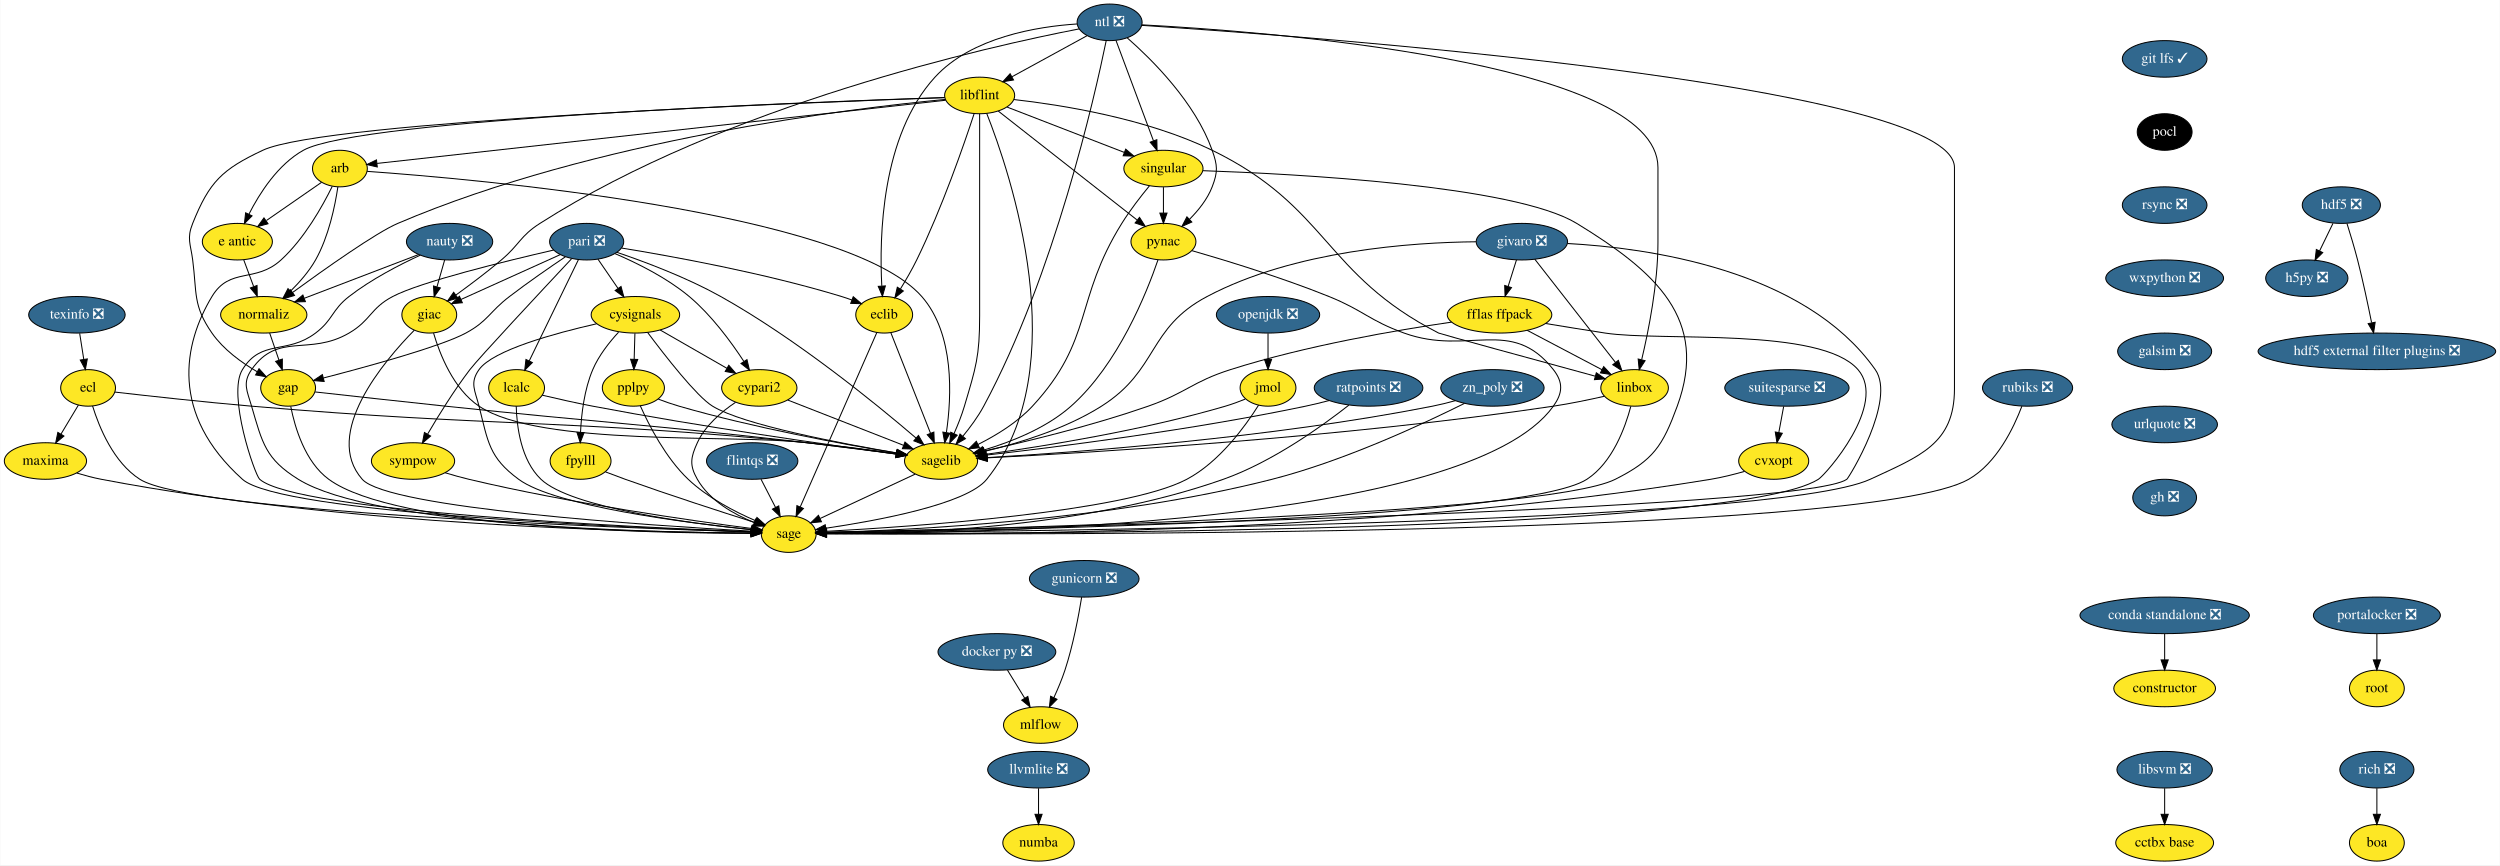
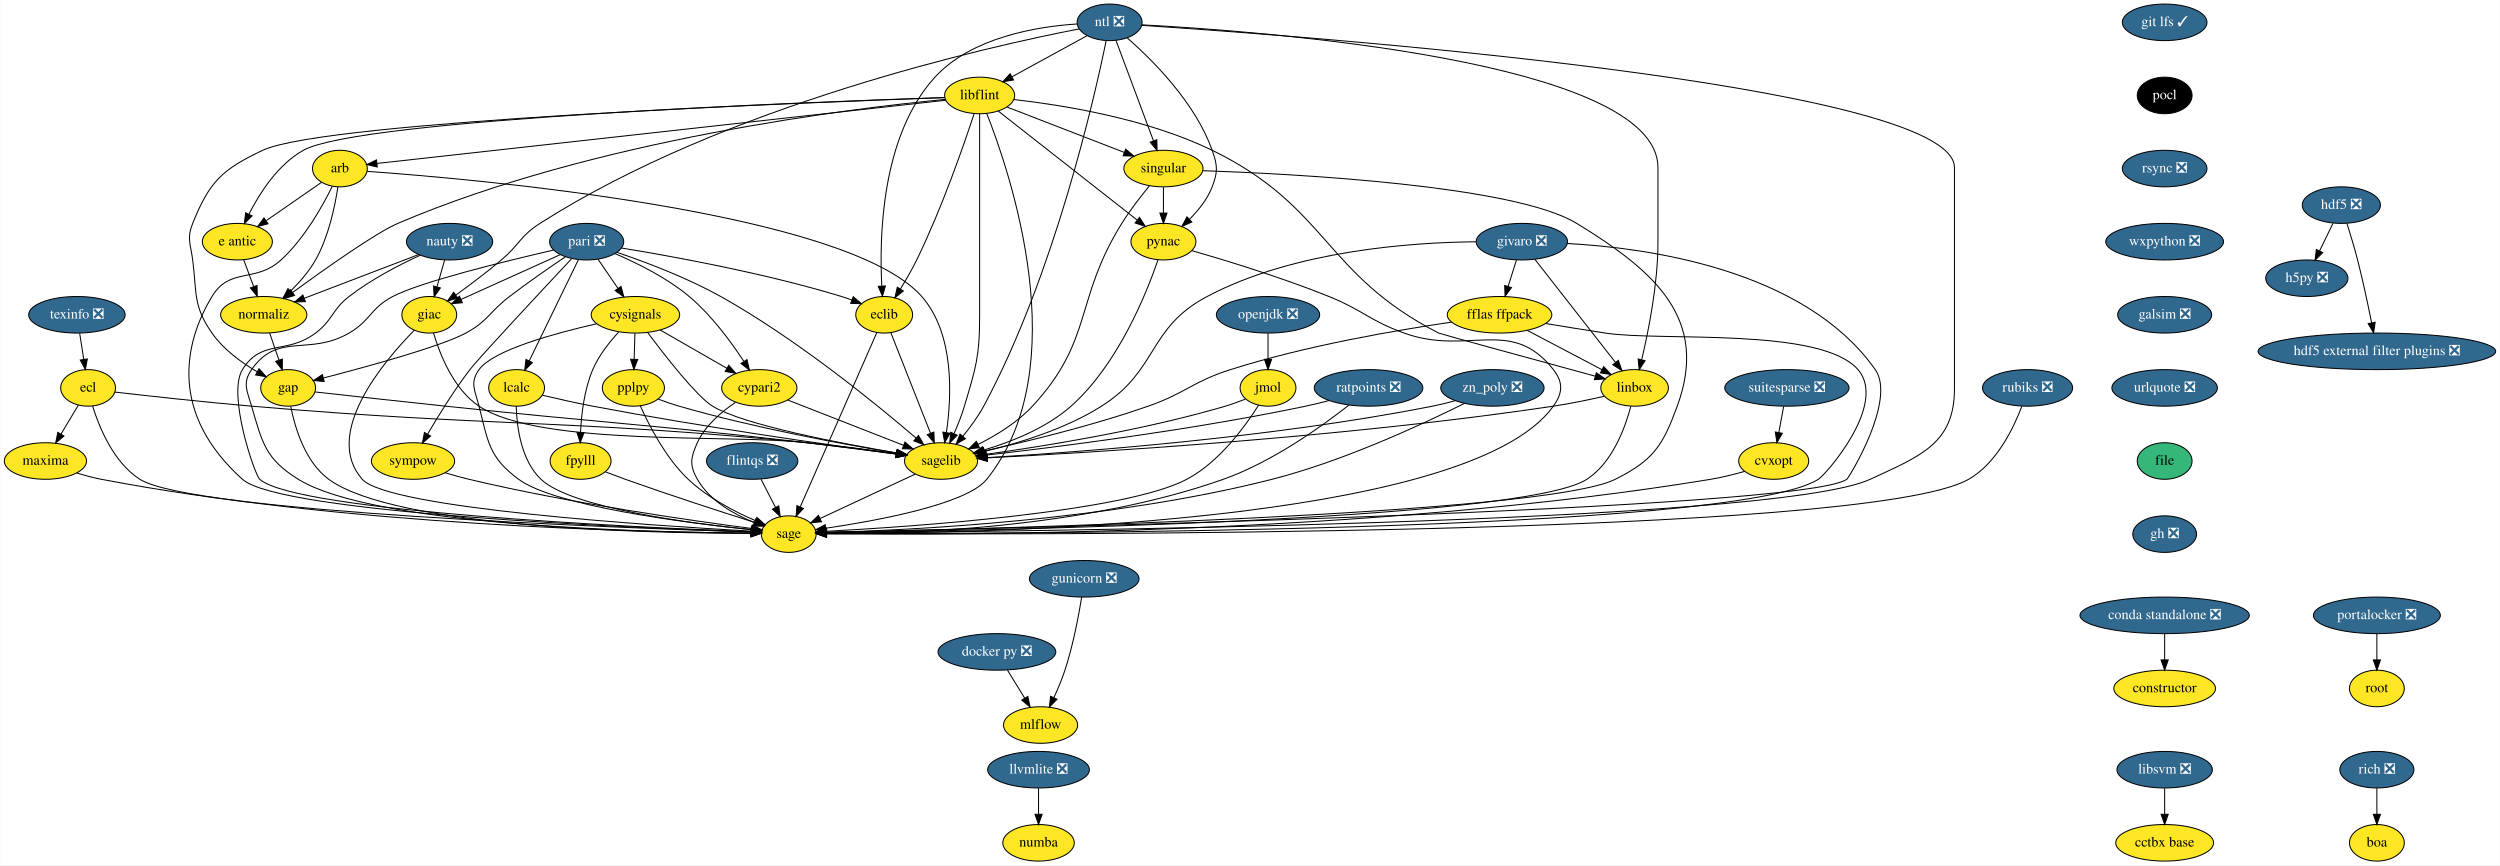
<svg xmlns="http://www.w3.org/2000/svg" xmlns:xlink="http://www.w3.org/1999/xlink" width="2462pt" height="852pt" viewBox="0.00 0.00 2461.50 852.00">
  <g id="graph0" class="graph" transform="scale(1 1) rotate(0) translate(4 848)">
    <polygon fill="white" stroke="transparent" points="-4,4 -4,-848 2457.5,-848 2457.5,4 -4,4" />
    <g id="node1" class="node">
      <g id="a_node1">
        <a xlink:href="https://github.com/conda-forge/arb-feedstock" xlink:title="arb">
          <ellipse fill="#fde725" stroke="black" cx="330.5" cy="-682" rx="27" ry="18" />
          <text text-anchor="middle" x="330.5" y="-678.3" font-family="Times,serif" font-size="14.00">arb</text>
        </a>
      </g>
    </g>
    <g id="node2" class="node">
      <g id="a_node2">
        <a xlink:href="https://github.com/conda-forge/sagelib-feedstock" xlink:title="sagelib">
          <ellipse fill="#fde725" stroke="black" cx="922.5" cy="-394" rx="36" ry="18" />
          <text text-anchor="middle" x="922.5" y="-390.3" font-family="Times,serif" font-size="14.00">sagelib</text>
        </a>
      </g>
    </g>
    <g id="edge1" class="edge">
      <path fill="none" stroke="black" d="M357.27,-679.25C460.39,-671.92 829.7,-640.08 903.5,-556 935.98,-519 932.94,-457.41 927.76,-422.09" />
      <polygon fill="black" stroke="black" points="931.19,-421.34 926.12,-412.04 924.28,-422.47 931.19,-421.34" />
    </g>
    <g id="node3" class="node">
      <g id="a_node3">
        <a xlink:href="https://github.com/conda-forge/sage-feedstock" xlink:title="sage">
          <ellipse fill="#fde725" stroke="black" cx="772.5" cy="-322" rx="27" ry="18" />
          <text text-anchor="middle" x="772.5" y="-318.3" font-family="Times,serif" font-size="14.00">sage</text>
        </a>
      </g>
    </g>
    <g id="edge2" class="edge">
      <path fill="none" stroke="black" d="M322.93,-664.43C313.42,-645.07 295.52,-613.02 272.5,-592 247.25,-568.94 222.14,-585.3 204.5,-556 176.34,-509.23 162.71,-440.48 234.5,-376 271.7,-342.59 619.75,-328.08 735.37,-324.15" />
      <polygon fill="black" stroke="black" points="735.62,-327.65 745.5,-323.81 735.39,-320.65 735.62,-327.65" />
    </g>
    <g id="node4" class="node">
      <g id="a_node4">
        <a xlink:href="https://github.com/conda-forge/e-antic-feedstock" xlink:title="e antic">
          <ellipse fill="#fde725" stroke="black" cx="229.5" cy="-610" rx="34.5" ry="18" />
          <text text-anchor="middle" x="229.5" y="-606.3" font-family="Times,serif" font-size="14.00">e antic</text>
        </a>
      </g>
    </g>
    <g id="edge3" class="edge">
      <path fill="none" stroke="black" d="M312.44,-668.49C297.37,-658.04 275.6,-642.95 258.15,-630.86" />
      <polygon fill="black" stroke="black" points="259.69,-627.67 249.48,-624.85 255.7,-633.42 259.69,-627.67" />
    </g>
    <g id="node5" class="node">
      <g id="a_node5">
        <a xlink:href="https://github.com/conda-forge/normaliz-feedstock" xlink:title="normaliz">
          <ellipse fill="#fde725" stroke="black" cx="255.5" cy="-538" rx="42.49" ry="18" />
          <text text-anchor="middle" x="255.5" y="-534.3" font-family="Times,serif" font-size="14.00">normaliz</text>
        </a>
      </g>
    </g>
    <g id="edge4" class="edge">
      <path fill="none" stroke="black" d="M328.49,-663.97C325.71,-645.31 319.5,-614.98 306.5,-592 300.11,-580.71 290.77,-570.04 281.82,-561.27" />
      <polygon fill="black" stroke="black" points="284.15,-558.66 274.46,-554.38 279.37,-563.77 284.15,-558.66" />
    </g>
    <g id="edge5" class="edge">
      <path fill="none" stroke="black" d="M897.05,-381.13C871.18,-369.05 831.08,-350.34 803.4,-337.42" />
      <polygon fill="black" stroke="black" points="804.71,-334.17 794.17,-333.11 801.75,-340.51 804.71,-334.17" />
    </g>
    <g id="edge6" class="edge">
      <path fill="none" stroke="black" d="M235.79,-592.05C238.72,-584.18 242.27,-574.62 245.55,-565.79" />
      <polygon fill="black" stroke="black" points="248.88,-566.87 249.08,-556.28 242.32,-564.43 248.88,-566.87" />
    </g>
    <g id="node6" class="node">
      <g id="a_node6">
        <a xlink:href="https://github.com/conda-forge/gap-feedstock" xlink:title="gap">
          <ellipse fill="#fde725" stroke="black" cx="279.5" cy="-466" rx="27" ry="18" />
          <text text-anchor="middle" x="279.5" y="-462.3" font-family="Times,serif" font-size="14.00">gap</text>
        </a>
      </g>
    </g>
    <g id="edge7" class="edge">
      <path fill="none" stroke="black" d="M261.31,-520.05C264.05,-512.06 267.39,-502.33 270.45,-493.4" />
      <polygon fill="black" stroke="black" points="273.81,-494.38 273.74,-483.79 267.19,-492.11 273.81,-494.38" />
    </g>
    <g id="edge32" class="edge">
      <path fill="none" stroke="black" d="M306.1,-462.01C336.97,-458.56 389.41,-452.75 434.5,-448 592.65,-431.33 632.51,-430.16 790.5,-412 819.75,-408.64 852.59,-404.41 878.2,-401.01" />
      <polygon fill="black" stroke="black" points="878.89,-404.45 888.34,-399.66 877.97,-397.51 878.89,-404.45" />
    </g>
    <g id="edge33" class="edge">
      <path fill="none" stroke="black" d="M282.07,-447.74C286.14,-427.08 296.13,-393.12 319.5,-376 385.37,-327.73 639.18,-322.84 735.31,-322.76" />
      <polygon fill="black" stroke="black" points="735.44,-326.26 745.44,-322.77 735.44,-319.26 735.44,-326.26" />
    </g>
    <g id="node7" class="node">
      <g id="a_node7">
        <a xlink:href="https://github.com/conda-forge/constructor-feedstock" xlink:title="constructor">
          <ellipse fill="#fde725" stroke="black" cx="2127.5" cy="-170" rx="50.09" ry="18" />
          <text text-anchor="middle" x="2127.5" y="-166.3" font-family="Times,serif" font-size="14.00">constructor</text>
        </a>
      </g>
    </g>
    <g id="node8" class="node">
      <g id="a_node8">
        <a xlink:href="https://github.com/conda-forge/cvxopt-feedstock" xlink:title="cvxopt">
          <ellipse fill="#fde725" stroke="black" cx="1742.5" cy="-394" rx="34.5" ry="18" />
          <text text-anchor="middle" x="1742.5" y="-390.3" font-family="Times,serif" font-size="14.00">cvxopt</text>
        </a>
      </g>
    </g>
    <g id="edge8" class="edge">
      <path fill="none" stroke="black" d="M1713.76,-383.77C1703.38,-380.8 1691.51,-377.81 1680.5,-376 1346.28,-321.05 934.67,-320.97 810,-322.39" />
      <polygon fill="black" stroke="black" points="809.8,-318.9 799.84,-322.52 809.88,-325.9 809.8,-318.9" />
    </g>
    <g id="node9" class="node">
      <g id="a_node9">
        <a xlink:href="https://github.com/conda-forge/cypari2-feedstock" xlink:title="cypari2">
          <ellipse fill="#fde725" stroke="black" cx="743.5" cy="-466" rx="37.09" ry="18" />
          <text text-anchor="middle" x="743.5" y="-462.3" font-family="Times,serif" font-size="14.00">cypari2</text>
        </a>
      </g>
    </g>
    <g id="edge9" class="edge">
      <path fill="none" stroke="black" d="M771.47,-454.06C802.17,-442.06 851.58,-422.73 885.47,-409.48" />
      <polygon fill="black" stroke="black" points="886.98,-412.65 895.02,-405.75 884.43,-406.13 886.98,-412.65" />
    </g>
    <g id="edge10" class="edge">
      <path fill="none" stroke="black" d="M720.15,-451.81C706.4,-442.62 690.24,-428.98 682.5,-412 675.86,-397.44 674.56,-389.89 682.5,-376 694.49,-355.03 718.37,-341.53 738.52,-333.41" />
      <polygon fill="black" stroke="black" points="739.9,-336.63 748.04,-329.85 737.45,-330.07 739.9,-336.63" />
    </g>
    <g id="node10" class="node">
      <g id="a_node10">
        <a xlink:href="https://github.com/conda-forge/cysignals-feedstock" xlink:title="cysignals">
          <ellipse fill="#fde725" stroke="black" cx="621.5" cy="-538" rx="43.59" ry="18" />
          <text text-anchor="middle" x="621.5" y="-534.3" font-family="Times,serif" font-size="14.00">cysignals</text>
        </a>
      </g>
    </g>
    <g id="edge11" class="edge">
      <path fill="none" stroke="black" d="M633.49,-520.64C650.66,-497.65 681.89,-457.52 697.5,-448 727.58,-429.66 822.23,-411.54 878.74,-401.97" />
      <polygon fill="black" stroke="black" points="879.53,-405.39 888.82,-400.29 878.38,-398.49 879.53,-405.39" />
    </g>
    <g id="edge12" class="edge">
      <path fill="none" stroke="black" d="M583.21,-529.12C542.2,-519.82 481.17,-503.16 467.5,-484 458.21,-470.97 463.57,-463.51 467.5,-448 476.44,-412.72 477.21,-397.6 506.5,-376 542.49,-349.46 671.49,-333.13 735.68,-326.46" />
      <polygon fill="black" stroke="black" points="736.17,-329.93 745.77,-325.44 735.47,-322.97 736.17,-329.93" />
    </g>
    <g id="edge13" class="edge">
      <path fill="none" stroke="black" d="M645.9,-523C664.79,-512.16 691.13,-497.05 711.68,-485.25" />
      <polygon fill="black" stroke="black" points="713.46,-488.27 720.39,-480.26 709.97,-482.2 713.46,-488.27" />
    </g>
    <g id="node11" class="node">
      <g id="a_node11">
        <a xlink:href="https://github.com/conda-forge/fpylll-feedstock" xlink:title="fpylll">
          <ellipse fill="#fde725" stroke="black" cx="567.5" cy="-394" rx="30" ry="18" />
          <text text-anchor="middle" x="567.5" y="-390.3" font-family="Times,serif" font-size="14.00">fpylll</text>
        </a>
      </g>
    </g>
    <g id="edge14" class="edge">
      <path fill="none" stroke="black" d="M604.91,-520.87C595.88,-511.08 585.38,-497.83 579.5,-484 571.17,-464.42 568.32,-440.43 567.46,-422.29" />
      <polygon fill="black" stroke="black" points="570.95,-422 567.16,-412.1 563.96,-422.2 570.95,-422" />
    </g>
    <g id="node12" class="node">
      <g id="a_node12">
        <a xlink:href="https://github.com/conda-forge/pplpy-feedstock" xlink:title="pplpy">
          <ellipse fill="#fde725" stroke="black" cx="619.5" cy="-466" rx="30.59" ry="18" />
          <text text-anchor="middle" x="619.5" y="-462.3" font-family="Times,serif" font-size="14.00">pplpy</text>
        </a>
      </g>
    </g>
    <g id="edge15" class="edge">
      <path fill="none" stroke="black" d="M621.01,-519.7C620.79,-511.98 620.52,-502.71 620.27,-494.11" />
      <polygon fill="black" stroke="black" points="623.77,-494 619.99,-484.1 616.78,-494.2 623.77,-494" />
    </g>
    <g id="edge16" class="edge">
      <path fill="none" stroke="black" d="M592.09,-383.25C598.39,-380.82 605.18,-378.26 611.5,-376 655.13,-360.4 706,-343.94 738.69,-333.58" />
      <polygon fill="black" stroke="black" points="740.16,-336.79 748.64,-330.44 738.05,-330.11 740.16,-336.79" />
    </g>
    <g id="edge17" class="edge">
      <path fill="none" stroke="black" d="M644.02,-454.93C650.6,-452.45 657.76,-449.95 664.5,-448 738.46,-426.58 826.76,-410.41 878.53,-401.85" />
      <polygon fill="black" stroke="black" points="879.38,-405.25 888.69,-400.19 878.26,-398.34 879.38,-405.25" />
    </g>
    <g id="edge18" class="edge">
      <path fill="none" stroke="black" d="M626.29,-448.43C634.9,-429.07 651.33,-397.01 673.5,-376 692.56,-357.94 718.96,-344.22 739.71,-335.26" />
      <polygon fill="black" stroke="black" points="741.19,-338.43 749.09,-331.37 738.51,-331.97 741.19,-338.43" />
    </g>
    <g id="node13" class="node">
      <g id="a_node13">
        <a xlink:href="https://github.com/conda-forge/docker-py-feedstock/pull/46" xlink:title="docker py ❎">
          <ellipse fill="#31688e" stroke="black" cx="977.5" cy="-206" rx="58" ry="18" />
          <text text-anchor="middle" x="977.5" y="-202.3" font-family="Times,serif" font-size="14.00" fill="white">docker py ❎</text>
        </a>
      </g>
    </g>
    <g id="node14" class="node">
      <g id="a_node14">
        <a xlink:href="https://github.com/conda-forge/mlflow-feedstock" xlink:title="mlflow">
          <ellipse fill="#fde725" stroke="black" cx="1020.5" cy="-134" rx="36.5" ry="18" />
          <text text-anchor="middle" x="1020.5" y="-130.3" font-family="Times,serif" font-size="14.00">mlflow</text>
        </a>
      </g>
    </g>
    <g id="edge19" class="edge">
      <path fill="none" stroke="black" d="M987.91,-188.05C992.98,-179.8 999.18,-169.7 1004.81,-160.54" />
      <polygon fill="black" stroke="black" points="1007.93,-162.14 1010.19,-151.79 1001.97,-158.48 1007.93,-162.14" />
    </g>
    <g id="node15" class="node">
      <g id="a_node15">
        <a xlink:href="https://github.com/conda-forge/ecl-feedstock" xlink:title="ecl">
          <ellipse fill="#fde725" stroke="black" cx="82.5" cy="-466" rx="27" ry="18" />
          <text text-anchor="middle" x="82.5" y="-462.3" font-family="Times,serif" font-size="14.00">ecl</text>
        </a>
      </g>
    </g>
    <g id="edge20" class="edge">
      <path fill="none" stroke="black" d="M108.96,-461.88C140.84,-458.2 196.03,-452.07 243.5,-448 486.25,-427.2 548.01,-435.57 790.5,-412 819.91,-409.14 852.88,-404.9 878.51,-401.36" />
      <polygon fill="black" stroke="black" points="879.23,-404.8 888.65,-399.95 878.27,-397.86 879.23,-404.8" />
    </g>
    <g id="edge21" class="edge">
      <path fill="none" stroke="black" d="M86.91,-448.21C93.35,-427.37 107.51,-392.54 133.5,-376 184.37,-343.64 606.83,-328.09 735.47,-324.08" />
      <polygon fill="black" stroke="black" points="735.72,-327.57 745.61,-323.77 735.51,-320.57 735.72,-327.57" />
    </g>
    <g id="node16" class="node">
      <g id="a_node16">
        <a xlink:href="https://github.com/conda-forge/maxima-feedstock" xlink:title="maxima">
          <ellipse fill="#fde725" stroke="black" cx="40.5" cy="-394" rx="40.5" ry="18" />
          <text text-anchor="middle" x="40.5" y="-390.3" font-family="Times,serif" font-size="14.00">maxima</text>
        </a>
      </g>
    </g>
    <g id="edge22" class="edge">
      <path fill="none" stroke="black" d="M72.97,-449.12C67.91,-440.68 61.56,-430.1 55.83,-420.55" />
      <polygon fill="black" stroke="black" points="58.72,-418.57 50.58,-411.8 52.72,-422.17 58.72,-418.57" />
    </g>
    <g id="edge23" class="edge">
      <path fill="none" stroke="black" d="M71.32,-382.16C79.12,-379.78 87.55,-377.52 95.5,-376 336.23,-329.96 632.44,-323.75 735.27,-323.03" />
      <polygon fill="black" stroke="black" points="735.47,-326.53 745.45,-322.98 735.43,-319.53 735.47,-326.53" />
    </g>
    <g id="node17" class="node">
      <g id="a_node17">
        <a xlink:href="https://github.com/conda-forge/eclib-feedstock" xlink:title="eclib">
          <ellipse fill="#fde725" stroke="black" cx="866.5" cy="-538" rx="28" ry="18" />
          <text text-anchor="middle" x="866.5" y="-534.3" font-family="Times,serif" font-size="14.00">eclib</text>
        </a>
      </g>
    </g>
    <g id="edge24" class="edge">
      <path fill="none" stroke="black" d="M873.03,-520.43C882.63,-496.09 900.65,-450.4 912.09,-421.4" />
      <polygon fill="black" stroke="black" points="915.42,-422.49 915.83,-411.9 908.91,-419.92 915.42,-422.49" />
    </g>
    <g id="edge25" class="edge">
      <path fill="none" stroke="black" d="M859.28,-520.56C843.01,-483.53 803.39,-393.33 783.82,-348.78" />
      <polygon fill="black" stroke="black" points="786.97,-347.24 779.74,-339.49 780.56,-350.06 786.97,-347.24" />
    </g>
    <g id="node18" class="node">
      <g id="a_node18">
        <a xlink:href="https://github.com/conda-forge/fflas-ffpack-feedstock" xlink:title="fflas ffpack">
          <ellipse fill="#fde725" stroke="black" cx="1472.5" cy="-538" rx="51.5" ry="18" />
          <text text-anchor="middle" x="1472.5" y="-534.3" font-family="Times,serif" font-size="14.00">fflas ffpack</text>
        </a>
      </g>
    </g>
    <g id="edge26" class="edge">
      <path fill="none" stroke="black" d="M1425.28,-530.77C1371.65,-522.97 1281.95,-507.67 1207.5,-484 1169.96,-472.06 1163.69,-461 1126.5,-448 1071.77,-428.87 1006.65,-413.12 964.96,-403.89" />
      <polygon fill="black" stroke="black" points="965.66,-400.46 955.14,-401.74 964.16,-407.3 965.66,-400.46" />
    </g>
    <g id="edge27" class="edge">
      <path fill="none" stroke="black" d="M1517.78,-529.41C1536.01,-526.41 1557.24,-522.97 1576.5,-520 1631.76,-511.49 1788.9,-526.27 1825.5,-484 1854.92,-450.02 1793.79,-380.61 1786.5,-376 1702.65,-323.04 982.66,-322.24 809.73,-322.81" />
      <polygon fill="black" stroke="black" points="809.58,-319.31 799.6,-322.85 809.61,-326.31 809.58,-319.31" />
    </g>
    <g id="node19" class="node">
      <g id="a_node19">
        <a xlink:href="https://github.com/conda-forge/linbox-feedstock" xlink:title="linbox">
          <ellipse fill="#fde725" stroke="black" cx="1605.5" cy="-466" rx="33.29" ry="18" />
          <text text-anchor="middle" x="1605.5" y="-462.3" font-family="Times,serif" font-size="14.00">linbox</text>
        </a>
      </g>
    </g>
    <g id="edge28" class="edge">
      <path fill="none" stroke="black" d="M1499.74,-522.67C1521.11,-511.42 1550.92,-495.73 1573.44,-483.87" />
      <polygon fill="black" stroke="black" points="1575.08,-486.97 1582.3,-479.21 1571.82,-480.77 1575.08,-486.97" />
    </g>
    <g id="edge29" class="edge">
      <path fill="none" stroke="black" d="M1575.65,-457.75C1560.67,-454.35 1542.21,-450.5 1525.5,-448 1318.71,-417.06 1069.13,-402.2 968.17,-397.11" />
      <polygon fill="black" stroke="black" points="968.18,-393.61 958.02,-396.61 967.83,-400.6 968.18,-393.61" />
    </g>
    <g id="edge30" class="edge">
      <path fill="none" stroke="black" d="M1601.78,-447.83C1596.26,-426.92 1583.7,-392.37 1558.5,-376 1495.28,-334.93 957.93,-325.29 810.04,-323.41" />
      <polygon fill="black" stroke="black" points="809.72,-319.9 799.68,-323.28 809.64,-326.9 809.72,-319.9" />
    </g>
    <g id="node20" class="node">
      <g id="a_node20">
        <a xlink:href="https://github.com/conda-forge/flintqs-feedstock/pull/5" xlink:title="flintqs ❎">
          <ellipse fill="#31688e" stroke="black" cx="736.5" cy="-394" rx="45" ry="18" />
          <text text-anchor="middle" x="736.5" y="-390.3" font-family="Times,serif" font-size="14.00" fill="white">flintqs ❎</text>
        </a>
      </g>
    </g>
    <g id="edge31" class="edge">
      <path fill="none" stroke="black" d="M745.21,-376.05C749.48,-367.77 754.7,-357.62 759.42,-348.42" />
      <polygon fill="black" stroke="black" points="762.65,-349.8 764.11,-339.31 756.43,-346.6 762.65,-349.8" />
    </g>
    <g id="node21" class="node">
      <g id="a_node21">
        <a xlink:href="https://github.com/conda-forge/giac-feedstock" xlink:title="giac">
          <ellipse fill="#fde725" stroke="black" cx="418.5" cy="-538" rx="27" ry="18" />
          <text text-anchor="middle" x="418.5" y="-534.3" font-family="Times,serif" font-size="14.00">giac</text>
        </a>
      </g>
    </g>
    <g id="edge34" class="edge">
      <path fill="none" stroke="black" d="M422.72,-519.99C428.83,-499.24 442.28,-464.86 467.5,-448 527.54,-407.86 718.79,-420.61 790.5,-412 819.74,-408.49 852.58,-404.26 878.19,-400.9" />
      <polygon fill="black" stroke="black" points="878.88,-404.34 888.33,-399.56 877.96,-397.4 878.88,-404.34" />
    </g>
    <g id="edge35" class="edge">
      <path fill="none" stroke="black" d="M403.78,-522.86C374.06,-492.64 312.94,-420.86 352.5,-376 377.71,-347.41 637.84,-330.35 735.62,-324.91" />
      <polygon fill="black" stroke="black" points="735.85,-328.4 745.64,-324.36 735.47,-321.41 735.85,-328.4" />
    </g>
    <g id="node22" class="node">
      <g id="a_node22">
        <a xlink:href="https://github.com/conda-forge/git-lfs-feedstock/pull/33" xlink:title="git lfs ✓">
-           <ellipse fill="#31688e" stroke="black" cx="2127.5" cy="-790" rx="41.69" ry="18" />
-           <text text-anchor="middle" x="2127.5" y="-786.3" font-family="Times,serif" font-size="14.00" fill="white">git lfs ✓</text>
+           <ellipse fill="#31688e" stroke="black" cx="2127.5" cy="-826" rx="41.69" ry="18" />
+           <text text-anchor="middle" x="2127.5" y="-822.3" font-family="Times,serif" font-size="14.00" fill="white">git lfs ✓</text>
        </a>
      </g>
    </g>
    <g id="node23" class="node">
      <g id="a_node23">
        <a xlink:href="https://github.com/conda-forge/pocl-feedstock" xlink:title="pocl">
-           <ellipse fill="#000000" stroke="black" cx="2127.5" cy="-718" rx="27" ry="18" />
-           <text text-anchor="middle" x="2127.5" y="-714.3" font-family="Times,serif" font-size="14.00" fill="white">pocl</text>
+           <ellipse fill="#000000" stroke="black" cx="2127.5" cy="-754" rx="27" ry="18" />
+           <text text-anchor="middle" x="2127.5" y="-750.3" font-family="Times,serif" font-size="14.00" fill="white">pocl</text>
        </a>
      </g>
    </g>
    <g id="node41" class="node">
      <g id="a_node41">
        <a xlink:href="https://github.com/conda-forge/rsync-feedstock/pull/19" xlink:title="rsync ❎">
-           <ellipse fill="#31688e" stroke="black" cx="2127.5" cy="-646" rx="41.69" ry="18" />
-           <text text-anchor="middle" x="2127.5" y="-642.3" font-family="Times,serif" font-size="14.00" fill="white">rsync ❎</text>
+           <ellipse fill="#31688e" stroke="black" cx="2127.5" cy="-682" rx="41.69" ry="18" />
+           <text text-anchor="middle" x="2127.5" y="-678.3" font-family="Times,serif" font-size="14.00" fill="white">rsync ❎</text>
        </a>
      </g>
    </g>
    <g id="node24" class="node">
      <g id="a_node24">
        <a xlink:href="https://github.com/conda-forge/givaro-feedstock/pull/12" xlink:title="givaro ❎">
          <ellipse fill="#31688e" stroke="black" cx="1494.5" cy="-610" rx="45" ry="18" />
          <text text-anchor="middle" x="1494.5" y="-606.3" font-family="Times,serif" font-size="14.00" fill="white">givaro ❎</text>
        </a>
      </g>
    </g>
    <g id="edge37" class="edge">
      <path fill="none" stroke="black" d="M1449.36,-609.9C1386.39,-609.31 1270.28,-601.4 1184.5,-556 1125.6,-524.83 1136.82,-483.62 1080.5,-448 1044.82,-425.43 998.49,-411.38 965.24,-403.46" />
      <polygon fill="black" stroke="black" points="965.89,-400.02 955.36,-401.19 964.33,-406.84 965.89,-400.02" />
    </g>
    <g id="edge38" class="edge">
      <path fill="none" stroke="black" d="M1539.5,-608.17C1616.7,-604.02 1772.79,-583.11 1842.5,-484 1863.57,-454.05 1816.57,-377.5 1814.5,-376 1772.95,-346 990.16,-327.61 809.49,-323.76" />
      <polygon fill="black" stroke="black" points="809.49,-320.26 799.42,-323.55 809.34,-327.26 809.49,-320.26" />
    </g>
    <g id="edge39" class="edge">
      <path fill="none" stroke="black" d="M1489.17,-592.05C1486.72,-584.26 1483.76,-574.82 1481.01,-566.08" />
      <polygon fill="black" stroke="black" points="1484.27,-564.77 1477.93,-556.28 1477.59,-566.86 1484.27,-564.77" />
    </g>
    <g id="edge40" class="edge">
      <path fill="none" stroke="black" d="M1507.23,-592.71C1526.72,-567.78 1564.06,-520.02 1586.68,-491.08" />
      <polygon fill="black" stroke="black" points="1589.51,-493.13 1592.92,-483.1 1584,-488.82 1589.51,-493.13" />
    </g>
    <g id="node25" class="node">
      <g id="a_node25">
        <a xlink:href="https://github.com/conda-forge/gunicorn-feedstock/pull/24" xlink:title="gunicorn ❎">
          <ellipse fill="#31688e" stroke="black" cx="1063.5" cy="-278" rx="54" ry="18" />
          <text text-anchor="middle" x="1063.5" y="-274.3" font-family="Times,serif" font-size="14.00" fill="white">gunicorn ❎</text>
        </a>
      </g>
    </g>
    <g id="edge41" class="edge">
      <path fill="none" stroke="black" d="M1060.99,-259.98C1058.05,-241.86 1052.55,-212.46 1044.5,-188 1041.52,-178.94 1037.47,-169.35 1033.55,-160.85" />
      <polygon fill="black" stroke="black" points="1036.7,-159.33 1029.24,-151.81 1030.38,-162.35 1036.7,-159.33" />
    </g>
    <g id="node26" class="node">
      <g id="a_node26">
        <a xlink:href="https://github.com/conda-forge/h5py-feedstock/pull/84" xlink:title="h5py ❎">
          <ellipse fill="#31688e" stroke="black" cx="2267.5" cy="-574" rx="40.5" ry="18" />
          <text text-anchor="middle" x="2267.5" y="-570.3" font-family="Times,serif" font-size="14.00" fill="white">h5py ❎</text>
        </a>
      </g>
    </g>
    <g id="node27" class="node">
      <g id="a_node27">
        <a xlink:href="https://github.com/conda-forge/hdf5-feedstock/pull/142" xlink:title="hdf5 ❎">
          <ellipse fill="#31688e" stroke="black" cx="2301.5" cy="-646" rx="38.5" ry="18" />
          <text text-anchor="middle" x="2301.5" y="-642.3" font-family="Times,serif" font-size="14.00" fill="white">hdf5 ❎</text>
        </a>
      </g>
    </g>
    <g id="edge42" class="edge">
      <path fill="none" stroke="black" d="M2293.27,-628.05C2289.3,-619.89 2284.46,-609.91 2280.04,-600.82" />
      <polygon fill="black" stroke="black" points="2283.17,-599.25 2275.65,-591.79 2276.88,-602.31 2283.17,-599.25" />
    </g>
    <g id="node28" class="node">
      <g id="a_node28">
        <a xlink:href="https://github.com/conda-forge/hdf5-external-filter-plugins-feedstock/pull/9" xlink:title="hdf5 external filter plugins ❎">
          <ellipse fill="#31688e" stroke="black" cx="2336.5" cy="-502" rx="117" ry="18" />
          <text text-anchor="middle" x="2336.5" y="-498.3" font-family="Times,serif" font-size="14.00" fill="white">hdf5 external filter plugins ❎</text>
        </a>
      </g>
    </g>
    <g id="edge43" class="edge">
      <path fill="none" stroke="black" d="M2307.05,-627.92C2310.31,-617.58 2314.39,-604.1 2317.5,-592 2322.78,-571.47 2327.74,-548.02 2331.27,-530.34" />
      <polygon fill="black" stroke="black" points="2334.78,-530.65 2333.28,-520.16 2327.91,-529.3 2334.78,-530.65" />
    </g>
    <g id="node29" class="node">
      <g id="a_node29">
        <a xlink:href="https://github.com/conda-forge/lcalc-feedstock" xlink:title="lcalc">
          <ellipse fill="#fde725" stroke="black" cx="504.5" cy="-466" rx="27.5" ry="18" />
          <text text-anchor="middle" x="504.5" y="-462.3" font-family="Times,serif" font-size="14.00">lcalc</text>
        </a>
      </g>
    </g>
    <g id="edge44" class="edge">
      <path fill="none" stroke="black" d="M529.75,-458.82C544.25,-455.38 562.84,-451.17 579.5,-448 686.25,-427.68 812.83,-409.69 878.31,-400.83" />
      <polygon fill="black" stroke="black" points="878.84,-404.29 888.29,-399.48 877.91,-397.35 878.84,-404.29" />
    </g>
    <g id="edge45" class="edge">
      <path fill="none" stroke="black" d="M504.13,-447.97C504.68,-427.85 508.79,-394.76 528.5,-376 557.9,-348.02 674.84,-332.62 735.53,-326.36" />
      <polygon fill="black" stroke="black" points="736.22,-329.81 745.82,-325.33 735.52,-322.84 736.22,-329.81" />
    </g>
    <g id="node30" class="node">
      <g id="a_node30">
        <a xlink:href="https://github.com/conda-forge/libflint-feedstock" xlink:title="libflint">
          <ellipse fill="#fde725" stroke="black" cx="960.5" cy="-754" rx="34.5" ry="18" />
          <text text-anchor="middle" x="960.5" y="-750.3" font-family="Times,serif" font-size="14.00">libflint</text>
        </a>
      </g>
    </g>
    <g id="edge46" class="edge">
      <path fill="none" stroke="black" d="M927.07,-749.29C819.01,-737.28 479.6,-699.57 367.12,-687.07" />
      <polygon fill="black" stroke="black" points="367.28,-683.57 356.96,-685.94 366.51,-690.52 367.28,-683.57" />
    </g>
    <g id="edge47" class="edge">
      <path fill="none" stroke="black" d="M960.5,-735.95C960.5,-709.29 960.5,-656.11 960.5,-611 960.5,-611 960.5,-611 960.5,-537 960.5,-496.89 956.9,-486.46 945.5,-448 942.84,-439.01 939.05,-429.53 935.32,-421.1" />
      <polygon fill="black" stroke="black" points="938.4,-419.41 931.04,-411.79 932.04,-422.34 938.4,-419.41" />
    </g>
    <g id="edge48" class="edge">
      <path fill="none" stroke="black" d="M967.45,-736.34C990.2,-678.83 1056.08,-486.22 967.5,-376 947.76,-351.44 859.72,-335.25 808.94,-327.78" />
      <polygon fill="black" stroke="black" points="809.41,-324.31 799.01,-326.36 808.42,-331.24 809.41,-324.31" />
    </g>
    <g id="edge49" class="edge">
      <path fill="none" stroke="black" d="M925.82,-751.93C796.9,-747.71 349.87,-730.95 294.5,-700 269.44,-685.99 251.43,-657.84 240.81,-636.93" />
      <polygon fill="black" stroke="black" points="243.96,-635.39 236.46,-627.91 237.65,-638.43 243.96,-635.39" />
    </g>
    <g id="edge50" class="edge">
      <path fill="none" stroke="black" d="M926.53,-750.09C835.71,-741.37 581.06,-710.75 387.5,-628 366.1,-618.85 315.71,-583.21 283.75,-559.9" />
      <polygon fill="black" stroke="black" points="285.79,-557.06 275.65,-553.97 281.65,-562.7 285.79,-557.06" />
    </g>
    <g id="edge53" class="edge">
      <path fill="none" stroke="black" d="M926.17,-751.86C793.09,-747.25 315.64,-728.84 254.5,-700 214.41,-681.09 202.02,-669.13 185.5,-628 179.53,-613.15 183.44,-607.87 185.5,-592 189.76,-559.18 185.63,-547.19 204.5,-520 215.75,-503.8 233.64,-490.88 249.13,-481.85" />
      <polygon fill="black" stroke="black" points="250.85,-484.9 257.9,-476.99 247.46,-478.77 250.85,-484.9" />
    </g>
    <g id="edge51" class="edge">
      <path fill="none" stroke="black" d="M955.1,-736.14C945.33,-706.37 923.4,-642.84 898.5,-592 893.8,-582.4 887.92,-572.26 882.49,-563.45" />
      <polygon fill="black" stroke="black" points="885.35,-561.42 877.06,-554.82 879.43,-565.15 885.35,-561.42" />
    </g>
    <g id="edge52" class="edge">
      <path fill="none" stroke="black" d="M994.3,-749.97C1040.43,-744.78 1124.75,-731.54 1189.5,-700 1304.01,-644.22 1299.15,-578.09 1412.5,-520 1414.26,-519.1 1510.74,-492.78 1566.6,-477.58" />
      <polygon fill="black" stroke="black" points="1567.8,-480.88 1576.53,-474.88 1565.96,-474.12 1567.8,-480.88" />
    </g>
    <g id="node31" class="node">
      <g id="a_node31">
        <a xlink:href="https://github.com/conda-forge/pynac-feedstock" xlink:title="pynac">
          <ellipse fill="#fde725" stroke="black" cx="1141.5" cy="-610" rx="32" ry="18" />
          <text text-anchor="middle" x="1141.5" y="-606.3" font-family="Times,serif" font-size="14.00">pynac</text>
        </a>
      </g>
    </g>
    <g id="edge54" class="edge">
      <path fill="none" stroke="black" d="M978.85,-738.6C1011.13,-713.28 1078.18,-660.68 1115.31,-631.54" />
      <polygon fill="black" stroke="black" points="1117.93,-633.94 1123.64,-625.01 1113.61,-628.43 1117.93,-633.94" />
    </g>
    <g id="node32" class="node">
      <g id="a_node32">
        <a xlink:href="https://github.com/conda-forge/singular-feedstock" xlink:title="singular">
          <ellipse fill="#fde725" stroke="black" cx="1141.5" cy="-682" rx="39" ry="18" />
          <text text-anchor="middle" x="1141.5" y="-678.3" font-family="Times,serif" font-size="14.00">singular</text>
        </a>
      </g>
    </g>
    <g id="edge55" class="edge">
      <path fill="none" stroke="black" d="M987.6,-742.52C1018.25,-730.67 1068.39,-711.27 1103.07,-697.86" />
      <polygon fill="black" stroke="black" points="1104.35,-701.12 1112.42,-694.25 1101.83,-694.59 1104.35,-701.12" />
    </g>
    <g id="edge56" class="edge">
      <path fill="none" stroke="black" d="M1136.11,-592.01C1125.06,-559.72 1096.9,-489.07 1050.5,-448 1026.06,-426.37 991.58,-412.79 964.56,-404.79" />
      <polygon fill="black" stroke="black" points="965.18,-401.33 954.61,-401.99 963.29,-408.07 965.18,-401.33" />
    </g>
    <g id="edge57" class="edge">
      <path fill="none" stroke="black" d="M1169.61,-601.15C1202.43,-591.69 1258.14,-574.71 1304.5,-556 1338.42,-542.31 1344.1,-532.42 1378.5,-520 1441.77,-497.16 1483.98,-536.92 1525.5,-484 1535.38,-471.41 1534.82,-461.01 1525.5,-448 1440.97,-330.02 949.81,-322.42 809.76,-322.69" />
      <polygon fill="black" stroke="black" points="809.53,-319.19 799.55,-322.72 809.56,-326.19 809.53,-319.19" />
    </g>
    <g id="edge58" class="edge">
      <path fill="none" stroke="black" d="M1127.67,-664.92C1119.26,-654.72 1108.61,-641.04 1100.5,-628 1053.46,-552.39 1072.98,-513.36 1012.5,-448 997.61,-431.91 976.7,-419.19 958.79,-410.25" />
      <polygon fill="black" stroke="black" points="960.27,-407.08 949.74,-405.93 957.25,-413.4 960.27,-407.08" />
    </g>
    <g id="edge59" class="edge">
      <path fill="none" stroke="black" d="M1180.32,-679.92C1269.73,-676.81 1487.18,-665.51 1548.5,-628 1626.38,-580.36 1678.93,-533.72 1647.5,-448 1633.06,-408.62 1623.96,-394.86 1586.5,-376 1516.55,-340.78 959.79,-326.86 809.68,-323.72" />
      <polygon fill="black" stroke="black" points="809.65,-320.22 799.58,-323.51 809.51,-327.22 809.65,-320.22" />
    </g>
    <g id="edge60" class="edge">
      <path fill="none" stroke="black" d="M1141.5,-663.7C1141.5,-655.98 1141.5,-646.71 1141.5,-638.11" />
      <polygon fill="black" stroke="black" points="1145,-638.1 1141.5,-628.1 1138,-638.1 1145,-638.1" />
    </g>
    <g id="node33" class="node">
      <g id="a_node33">
        <a xlink:href="https://github.com/conda-forge/llvmlite-feedstock/pull/50" xlink:title="llvmlite ❎">
          <ellipse fill="#31688e" stroke="black" cx="1018.5" cy="-90" rx="50.09" ry="18" />
          <text text-anchor="middle" x="1018.5" y="-86.3" font-family="Times,serif" font-size="14.00" fill="white">llvmlite ❎</text>
        </a>
      </g>
    </g>
    <g id="node34" class="node">
      <g id="a_node34">
        <a xlink:href="https://github.com/conda-forge/numba-feedstock" xlink:title="numba">
          <ellipse fill="#fde725" stroke="black" cx="1018.5" cy="-18" rx="35.19" ry="18" />
          <text text-anchor="middle" x="1018.5" y="-14.3" font-family="Times,serif" font-size="14.00">numba</text>
        </a>
      </g>
    </g>
    <g id="edge61" class="edge">
      <path fill="none" stroke="black" d="M1018.5,-71.7C1018.5,-63.98 1018.5,-54.71 1018.5,-46.11" />
      <polygon fill="black" stroke="black" points="1022,-46.1 1018.5,-36.1 1015,-46.1 1022,-46.1" />
    </g>
    <g id="node35" class="node">
      <g id="a_node35">
        <a xlink:href="https://github.com/conda-forge/nauty-feedstock/pull/12" xlink:title="nauty ❎">
          <ellipse fill="#31688e" stroke="black" cx="438.5" cy="-610" rx="42.49" ry="18" />
          <text text-anchor="middle" x="438.5" y="-606.3" font-family="Times,serif" font-size="14.00" fill="white">nauty ❎</text>
        </a>
      </g>
    </g>
    <g id="edge62" class="edge">
      <path fill="none" stroke="black" d="M409.66,-596.73C389.04,-587.22 361.21,-572.86 339.5,-556 322.36,-542.69 323.83,-533.07 306.5,-520 277.94,-498.46 253.31,-514.43 234.5,-484 219.34,-459.47 246.69,-380.22 251.5,-376 287.75,-344.2 621.74,-328.71 735.08,-324.33" />
      <polygon fill="black" stroke="black" points="735.48,-327.82 745.34,-323.94 735.22,-320.83 735.48,-327.82" />
    </g>
    <g id="edge63" class="edge">
      <path fill="none" stroke="black" d="M407.87,-597.28C377.03,-585.49 329.31,-567.23 295.5,-554.3" />
      <polygon fill="black" stroke="black" points="296.52,-550.94 285.92,-550.64 294.01,-557.48 296.52,-550.94" />
    </g>
    <g id="edge64" class="edge">
      <path fill="none" stroke="black" d="M433.66,-592.05C431.4,-584.14 428.65,-574.54 426.13,-565.69" />
      <polygon fill="black" stroke="black" points="429.41,-564.44 423.3,-555.79 422.68,-566.37 429.41,-564.44" />
    </g>
    <g id="node36" class="node">
      <g id="a_node36">
        <a xlink:href="https://github.com/conda-forge/ntl-feedstock/pull/24" xlink:title="ntl ❎">
          <ellipse fill="#31688e" stroke="black" cx="1088.5" cy="-826" rx="32" ry="18" />
          <text text-anchor="middle" x="1088.5" y="-822.3" font-family="Times,serif" font-size="14.00" fill="white">ntl ❎</text>
        </a>
      </g>
    </g>
    <g id="edge65" class="edge">
      <path fill="none" stroke="black" d="M1085.15,-807.99C1073.9,-753.22 1034.24,-577.52 964.5,-448 958.87,-437.55 951.15,-427.09 943.85,-418.26" />
      <polygon fill="black" stroke="black" points="946.5,-415.98 937.34,-410.65 941.18,-420.53 946.5,-415.98" />
    </g>
    <g id="edge66" class="edge">
      <path fill="none" stroke="black" d="M1120.1,-823.02C1272.07,-813.07 1920.5,-765.79 1920.5,-683 1920.5,-683 1920.5,-683 1920.5,-465 1920.5,-410.91 1886.55,-398.79 1837.5,-376 1742.74,-331.97 986.84,-324.38 809.6,-323.2" />
      <polygon fill="black" stroke="black" points="809.49,-319.7 799.47,-323.14 809.45,-326.7 809.49,-319.7" />
    </g>
    <g id="edge67" class="edge">
      <path fill="none" stroke="black" d="M1056.48,-824.4C1017.59,-821.87 952.7,-811.51 916.5,-772 863.61,-714.26 861.59,-614.55 864.14,-566.48" />
      <polygon fill="black" stroke="black" points="867.65,-566.44 864.79,-556.23 860.66,-565.99 867.65,-566.44" />
    </g>
    <g id="edge68" class="edge">
      <path fill="none" stroke="black" d="M1120.26,-823.55C1236.02,-817.41 1628.5,-788.78 1628.5,-683 1628.5,-683 1628.5,-683 1628.5,-609 1628.5,-568.47 1619.26,-522.27 1612.49,-493.87" />
      <polygon fill="black" stroke="black" points="1615.83,-492.78 1610.04,-483.91 1609.03,-494.45 1615.83,-492.78" />
    </g>
    <g id="edge69" class="edge">
      <path fill="none" stroke="black" d="M1058.36,-819.51C970.65,-802.5 710.18,-744.7 527.5,-628 507.89,-615.48 507.3,-606.98 489.5,-592 475.21,-579.97 458.51,-567.43 444.89,-557.57" />
      <polygon fill="black" stroke="black" points="446.61,-554.5 436.45,-551.51 442.53,-560.18 446.61,-554.5" />
    </g>
    <g id="edge70" class="edge">
      <path fill="none" stroke="black" d="M1066.2,-812.81C1045.81,-801.65 1015.4,-785.02 992.43,-772.46" />
      <polygon fill="black" stroke="black" points="993.86,-769.25 983.4,-767.52 990.5,-775.39 993.86,-769.25" />
    </g>
    <g id="edge71" class="edge">
      <path fill="none" stroke="black" d="M1105.9,-810.66C1130.11,-789.44 1172.85,-747.09 1189.5,-700 1194.83,-684.91 1195.26,-678.93 1189.5,-664 1184.83,-651.87 1175.95,-640.8 1167.08,-631.95" />
      <polygon fill="black" stroke="black" points="1169.43,-629.35 1159.74,-625.06 1164.64,-634.46 1169.43,-629.35" />
    </g>
    <g id="edge72" class="edge">
      <path fill="none" stroke="black" d="M1094.79,-808.15C1103.91,-783.71 1120.91,-738.17 1131.69,-709.29" />
      <polygon fill="black" stroke="black" points="1135,-710.42 1135.22,-699.82 1128.44,-707.97 1135,-710.42" />
    </g>
    <g id="node37" class="node">
      <g id="a_node37">
        <a xlink:href="https://github.com/conda-forge/openjdk-feedstock/pull/78" xlink:title="openjdk ❎">
          <ellipse fill="#31688e" stroke="black" cx="1244.5" cy="-538" rx="50.89" ry="18" />
          <text text-anchor="middle" x="1244.5" y="-534.3" font-family="Times,serif" font-size="14.00" fill="white">openjdk ❎</text>
        </a>
      </g>
    </g>
    <g id="node38" class="node">
      <g id="a_node38">
        <a xlink:href="https://github.com/conda-forge/jmol-feedstock" xlink:title="jmol">
          <ellipse fill="#fde725" stroke="black" cx="1244.5" cy="-466" rx="27.5" ry="18" />
          <text text-anchor="middle" x="1244.5" y="-462.3" font-family="Times,serif" font-size="14.00">jmol</text>
        </a>
      </g>
    </g>
    <g id="edge73" class="edge">
      <path fill="none" stroke="black" d="M1244.5,-519.7C1244.5,-511.98 1244.5,-502.71 1244.5,-494.11" />
      <polygon fill="black" stroke="black" points="1248,-494.1 1244.5,-484.1 1241,-494.1 1248,-494.1" />
    </g>
    <g id="edge74" class="edge">
      <path fill="none" stroke="black" d="M1222.12,-454.99C1215.86,-452.45 1208.99,-449.91 1202.5,-448 1121.12,-424.08 1023.15,-408.43 967.32,-400.7" />
      <polygon fill="black" stroke="black" points="967.45,-397.18 957.07,-399.3 966.5,-404.12 967.45,-397.18" />
    </g>
    <g id="edge75" class="edge">
      <path fill="none" stroke="black" d="M1235.19,-449.01C1222.22,-428.35 1196.64,-393 1164.5,-376 1103.24,-343.6 894.91,-329.34 809.5,-324.76" />
      <polygon fill="black" stroke="black" points="809.64,-321.27 799.47,-324.24 809.27,-328.26 809.64,-321.27" />
    </g>
    <g id="node39" class="node">
      <g id="a_node39">
        <a xlink:href="https://github.com/conda-forge/pari-feedstock/pull/28" xlink:title="pari ❎">
          <ellipse fill="#31688e" stroke="black" cx="573.5" cy="-610" rx="36.5" ry="18" />
          <text text-anchor="middle" x="573.5" y="-606.3" font-family="Times,serif" font-size="14.00" fill="white">pari ❎</text>
        </a>
      </g>
    </g>
    <g id="edge76" class="edge">
      <path fill="none" stroke="black" d="M603.33,-599.49C630.75,-590.18 672.1,-574.69 705.5,-556 780.41,-514.09 859.1,-449.84 897.89,-416.59" />
      <polygon fill="black" stroke="black" points="900.26,-419.17 905.55,-409.99 895.69,-413.87 900.26,-419.17" />
    </g>
    <g id="edge77" class="edge">
      <path fill="none" stroke="black" d="M541.02,-601.75C494.13,-590.98 410.07,-570.49 382.5,-556 360.44,-544.41 361.03,-532.55 339.5,-520 300.14,-497.05 269.46,-521.45 243.5,-484 234.39,-470.85 239.01,-463.36 243.5,-448 254.15,-411.55 257.24,-396.04 289.5,-376 363.83,-329.84 634.84,-323.69 734.98,-323.01" />
      <polygon fill="black" stroke="black" points="735.25,-326.51 745.23,-322.96 735.21,-319.51 735.25,-326.51" />
    </g>
    <g id="edge81" class="edge">
      <path fill="none" stroke="black" d="M552.5,-595.09C537.04,-584.67 515.64,-569.88 497.5,-556 477.7,-540.86 476.43,-531.85 454.5,-520 430.2,-506.86 358.05,-487.09 314.35,-475.78" />
      <polygon fill="black" stroke="black" points="314.98,-472.33 304.43,-473.23 313.24,-479.11 314.98,-472.33" />
    </g>
    <g id="edge78" class="edge">
      <path fill="none" stroke="black" d="M601.58,-598.15C623.01,-588.99 652.49,-574.44 674.5,-556 696.37,-537.68 715.72,-511.34 728.32,-492.06" />
      <polygon fill="black" stroke="black" points="731.36,-493.81 733.79,-483.5 725.46,-490.05 731.36,-493.81" />
    </g>
    <g id="edge79" class="edge">
      <path fill="none" stroke="black" d="M584.63,-592.76C590.49,-584.23 597.79,-573.58 604.34,-564.02" />
      <polygon fill="black" stroke="black" points="607.33,-565.86 610.09,-555.63 601.55,-561.9 607.33,-565.86" />
    </g>
    <g id="edge80" class="edge">
      <path fill="none" stroke="black" d="M608.09,-603.69C656.95,-595.73 748.68,-579.15 824.5,-556 827.84,-554.98 831.28,-553.81 834.69,-552.56" />
      <polygon fill="black" stroke="black" points="836.03,-555.79 844.09,-548.92 833.51,-549.26 836.03,-555.79" />
    </g>
    <g id="edge82" class="edge">
      <path fill="none" stroke="black" d="M547.56,-597.28C520.61,-585.11 478.45,-566.07 449.7,-553.09" />
      <polygon fill="black" stroke="black" points="451.06,-549.87 440.51,-548.94 448.18,-556.25 451.06,-549.87" />
    </g>
    <g id="edge83" class="edge">
      <path fill="none" stroke="black" d="M565.45,-592.43C553.5,-567.85 530.99,-521.51 516.92,-492.56" />
      <polygon fill="black" stroke="black" points="520.02,-490.93 512.5,-483.46 513.72,-493.99 520.02,-490.93" />
    </g>
    <g id="node40" class="node">
      <g id="a_node40">
        <a xlink:href="https://github.com/conda-forge/sympow-feedstock" xlink:title="sympow">
          <ellipse fill="#fde725" stroke="black" cx="402.5" cy="-394" rx="41" ry="18" />
          <text text-anchor="middle" x="402.5" y="-390.3" font-family="Times,serif" font-size="14.00">sympow</text>
        </a>
      </g>
    </g>
    <g id="edge84" class="edge">
      <path fill="none" stroke="black" d="M558.51,-593.04C529.39,-561.97 467.23,-495.42 458.5,-484 442.92,-463.62 427.57,-438.8 416.9,-420.56" />
      <polygon fill="black" stroke="black" points="419.8,-418.58 411.76,-411.67 413.74,-422.08 419.8,-418.58" />
    </g>
    <g id="edge85" class="edge">
      <path fill="none" stroke="black" d="M434,-382.47C441.64,-380.14 449.82,-377.82 457.5,-376 557.26,-352.3 677.24,-335.19 736.19,-327.51" />
      <polygon fill="black" stroke="black" points="736.66,-330.98 746.13,-326.23 735.76,-324.04 736.66,-330.98" />
    </g>
    <g id="node45" class="node">
      <g id="a_node45">
        <a xlink:href="https://github.com/conda-forge/wxpython-feedstock/pull/55" xlink:title="wxpython ❎">
-           <ellipse fill="#31688e" stroke="black" cx="2127.5" cy="-574" rx="58" ry="18" />
-           <text text-anchor="middle" x="2127.5" y="-570.3" font-family="Times,serif" font-size="14.00" fill="white">wxpython ❎</text>
+           <ellipse fill="#31688e" stroke="black" cx="2127.5" cy="-610" rx="58" ry="18" />
+           <text text-anchor="middle" x="2127.5" y="-606.3" font-family="Times,serif" font-size="14.00" fill="white">wxpython ❎</text>
        </a>
      </g>
    </g>
    <g id="node42" class="node">
      <g id="a_node42">
        <a xlink:href="https://github.com/conda-forge/portalocker-feedstock/pull/19" xlink:title="portalocker ❎">
          <ellipse fill="#31688e" stroke="black" cx="2336.5" cy="-242" rx="62.5" ry="18" />
          <text text-anchor="middle" x="2336.5" y="-238.3" font-family="Times,serif" font-size="14.00" fill="white">portalocker ❎</text>
        </a>
      </g>
    </g>
    <g id="node43" class="node">
      <g id="a_node43">
        <a xlink:href="https://github.com/conda-forge/root-feedstock" xlink:title="root">
          <ellipse fill="#fde725" stroke="black" cx="2336.5" cy="-170" rx="27" ry="18" />
          <text text-anchor="middle" x="2336.5" y="-166.3" font-family="Times,serif" font-size="14.00">root</text>
        </a>
      </g>
    </g>
    <g id="edge87" class="edge">
      <path fill="none" stroke="black" d="M2336.5,-223.7C2336.5,-215.98 2336.5,-206.71 2336.5,-198.11" />
      <polygon fill="black" stroke="black" points="2340,-198.1 2336.5,-188.1 2333,-198.1 2340,-198.1" />
    </g>
    <g id="node44" class="node">
      <g id="a_node44">
        <a xlink:href="https://github.com/conda-forge/ratpoints-feedstock/pull/5" xlink:title="ratpoints ❎">
          <ellipse fill="#31688e" stroke="black" cx="1343.5" cy="-466" rx="53.5" ry="18" />
          <text text-anchor="middle" x="1343.5" y="-462.3" font-family="Times,serif" font-size="14.00" fill="white">ratpoints ❎</text>
        </a>
      </g>
    </g>
    <g id="edge88" class="edge">
      <path fill="none" stroke="black" d="M1304.65,-453.57C1297.01,-451.55 1289.04,-449.58 1281.5,-448 1169.34,-424.43 1035.31,-407.6 967.12,-399.83" />
      <polygon fill="black" stroke="black" points="967.48,-396.35 957.15,-398.7 966.7,-403.3 967.48,-396.35" />
    </g>
    <g id="edge89" class="edge">
      <path fill="none" stroke="black" d="M1324.1,-449.03C1297.85,-428.39 1248.74,-393.06 1200.5,-376 1062.46,-327.18 885.57,-322.02 809.73,-322.3" />
      <polygon fill="black" stroke="black" points="809.69,-318.8 799.71,-322.38 809.74,-325.8 809.69,-318.8" />
    </g>
    <g id="node49" class="node">
      <g id="a_node49">
        <a xlink:href="https://github.com/conda-forge/galsim-feedstock/pull/22" xlink:title="galsim ❎">
-           <ellipse fill="#31688e" stroke="black" cx="2127.5" cy="-502" rx="46.29" ry="18" />
-           <text text-anchor="middle" x="2127.5" y="-498.3" font-family="Times,serif" font-size="14.00" fill="white">galsim ❎</text>
+           <ellipse fill="#31688e" stroke="black" cx="2127.5" cy="-538" rx="46.29" ry="18" />
+           <text text-anchor="middle" x="2127.5" y="-534.3" font-family="Times,serif" font-size="14.00" fill="white">galsim ❎</text>
        </a>
      </g>
    </g>
    <g id="node46" class="node">
      <g id="a_node46">
        <a xlink:href="https://github.com/conda-forge/rubiks-feedstock/pull/4" xlink:title="rubiks ❎">
          <ellipse fill="#31688e" stroke="black" cx="1992.5" cy="-466" rx="44.39" ry="18" />
          <text text-anchor="middle" x="1992.5" y="-462.3" font-family="Times,serif" font-size="14.00" fill="white">rubiks ❎</text>
        </a>
      </g>
    </g>
    <g id="edge91" class="edge">
      <path fill="none" stroke="black" d="M1986.9,-447.99C1978.95,-426.91 1962.2,-391.84 1934.5,-376 1834.97,-319.09 997.64,-321.44 809.8,-322.7" />
      <polygon fill="black" stroke="black" points="809.58,-319.2 799.6,-322.77 809.63,-326.2 809.58,-319.2" />
    </g>
    <g id="node47" class="node">
      <g id="a_node47">
        <a xlink:href="https://github.com/conda-forge/suitesparse-feedstock/pull/69" xlink:title="suitesparse ❎">
          <ellipse fill="#31688e" stroke="black" cx="1755.5" cy="-466" rx="61.19" ry="18" />
          <text text-anchor="middle" x="1755.5" y="-462.3" font-family="Times,serif" font-size="14.00" fill="white">suitesparse ❎</text>
        </a>
      </g>
    </g>
    <g id="edge92" class="edge">
      <path fill="none" stroke="black" d="M1752.29,-447.7C1750.85,-439.98 1749.13,-430.71 1747.54,-422.11" />
      <polygon fill="black" stroke="black" points="1750.94,-421.3 1745.68,-412.1 1744.06,-422.58 1750.94,-421.3" />
    </g>
    <g id="node48" class="node">
      <g id="a_node48">
        <a xlink:href="https://github.com/conda-forge/texinfo-feedstock/pull/16" xlink:title="texinfo ❎">
          <ellipse fill="#31688e" stroke="black" cx="71.5" cy="-538" rx="47.5" ry="18" />
          <text text-anchor="middle" x="71.5" y="-534.3" font-family="Times,serif" font-size="14.00" fill="white">texinfo ❎</text>
        </a>
      </g>
    </g>
    <g id="edge93" class="edge">
      <path fill="none" stroke="black" d="M74.22,-519.7C75.43,-511.98 76.89,-502.71 78.24,-494.11" />
      <polygon fill="black" stroke="black" points="81.72,-494.53 79.81,-484.1 74.8,-493.44 81.72,-494.53" />
    </g>
    <g id="node53" class="node">
      <g id="a_node53">
        <a xlink:href="https://github.com/conda-forge/urlquote-feedstock/pull/7" xlink:title="urlquote ❎">
-           <ellipse fill="#31688e" stroke="black" cx="2127.5" cy="-430" rx="52" ry="18" />
-           <text text-anchor="middle" x="2127.5" y="-426.3" font-family="Times,serif" font-size="14.00" fill="white">urlquote ❎</text>
+           <ellipse fill="#31688e" stroke="black" cx="2127.5" cy="-466" rx="52" ry="18" />
+           <text text-anchor="middle" x="2127.5" y="-462.3" font-family="Times,serif" font-size="14.00" fill="white">urlquote ❎</text>
        </a>
      </g>
    </g>
    <g id="node50" class="node">
      <g id="a_node50">
        <a xlink:href="https://github.com/conda-forge/zn_poly-feedstock/pull/8" xlink:title="zn_poly ❎">
          <ellipse fill="#31688e" stroke="black" cx="1465.5" cy="-466" rx="50.89" ry="18" />
          <text text-anchor="middle" x="1465.5" y="-462.3" font-family="Times,serif" font-size="14.00" fill="white">zn_poly ❎</text>
        </a>
      </g>
    </g>
    <g id="edge95" class="edge">
      <path fill="none" stroke="black" d="M1428.92,-453.41C1421.55,-451.37 1413.82,-449.44 1406.5,-448 1247.28,-416.58 1054.65,-402.48 968.28,-397.39" />
      <polygon fill="black" stroke="black" points="968.22,-393.88 958.04,-396.8 967.82,-400.87 968.22,-393.88" />
    </g>
    <g id="edge96" class="edge">
      <path fill="none" stroke="black" d="M1437.92,-450.75C1397.51,-430.57 1319.32,-394.09 1248.5,-376 1088.71,-335.19 890.79,-325.8 809.74,-323.64" />
      <polygon fill="black" stroke="black" points="809.63,-320.14 799.55,-323.39 809.46,-327.14 809.63,-320.14" />
    </g>
    <g id="node51" class="node">
      <g id="a_node51">
        <a xlink:href="https://github.com/conda-forge/libsvm-feedstock/pull/17" xlink:title="libsvm ❎">
          <ellipse fill="#31688e" stroke="black" cx="2127.5" cy="-90" rx="47" ry="18" />
          <text text-anchor="middle" x="2127.5" y="-86.3" font-family="Times,serif" font-size="14.00" fill="white">libsvm ❎</text>
        </a>
      </g>
    </g>
    <g id="node52" class="node">
      <g id="a_node52">
        <a xlink:href="https://github.com/conda-forge/cctbx-base-feedstock" xlink:title="cctbx base">
          <ellipse fill="#fde725" stroke="black" cx="2127.5" cy="-18" rx="48.19" ry="18" />
          <text text-anchor="middle" x="2127.5" y="-14.3" font-family="Times,serif" font-size="14.00">cctbx base</text>
        </a>
      </g>
    </g>
    <g id="edge97" class="edge">
      <path fill="none" stroke="black" d="M2127.5,-71.7C2127.5,-63.98 2127.5,-54.71 2127.5,-46.11" />
      <polygon fill="black" stroke="black" points="2131,-46.1 2127.5,-36.1 2124,-46.1 2131,-46.1" />
    </g>
    <g id="node54" class="node">
      <g id="a_node54">
-         <a xlink:href="https://github.com/conda-forge/gh-feedstock/pull/15" xlink:title="gh ❎">
-           <ellipse fill="#31688e" stroke="black" cx="2127.5" cy="-358" rx="31.4" ry="18" />
-           <text text-anchor="middle" x="2127.5" y="-354.3" font-family="Times,serif" font-size="14.00" fill="white">gh ❎</text>
+         <a xlink:href="https://github.com/conda-forge/file-feedstock" xlink:title="file">
+           <ellipse fill="#35b779" stroke="black" cx="2127.5" cy="-394" rx="27" ry="18" />
+           <text text-anchor="middle" x="2127.5" y="-390.3" font-family="Times,serif" font-size="14.00">file</text>
        </a>
      </g>
    </g>
    <g id="node55" class="node">
      <g id="a_node55">
+         <a xlink:href="https://github.com/conda-forge/gh-feedstock/pull/15" xlink:title="gh ❎">
+           <ellipse fill="#31688e" stroke="black" cx="2127.5" cy="-322" rx="31.4" ry="18" />
+           <text text-anchor="middle" x="2127.5" y="-318.3" font-family="Times,serif" font-size="14.00" fill="white">gh ❎</text>
+         </a>
+       </g>
+     </g>
+     <g id="node56" class="node">
+       <g id="a_node56">
        <a xlink:href="https://github.com/conda-forge/conda-standalone-feedstock/pull/10" xlink:title="conda standalone ❎">
          <ellipse fill="#31688e" stroke="black" cx="2127.5" cy="-242" rx="83.39" ry="18" />
          <text text-anchor="middle" x="2127.5" y="-238.3" font-family="Times,serif" font-size="14.00" fill="white">conda standalone ❎</text>
        </a>
      </g>
    </g>
-     <g id="edge100" class="edge">
+     <g id="edge101" class="edge">
      <path fill="none" stroke="black" d="M2127.5,-223.7C2127.5,-215.98 2127.5,-206.71 2127.5,-198.11" />
      <polygon fill="black" stroke="black" points="2131,-198.1 2127.5,-188.1 2124,-198.1 2131,-198.1" />
    </g>
-     <g id="node56" class="node">
-       <g id="a_node56">
+     <g id="node57" class="node">
+       <g id="a_node57">
        <a xlink:href="https://github.com/conda-forge/rich-feedstock/pull/40" xlink:title="rich ❎">
          <ellipse fill="#31688e" stroke="black" cx="2336.5" cy="-90" rx="36.5" ry="18" />
          <text text-anchor="middle" x="2336.5" y="-86.3" font-family="Times,serif" font-size="14.00" fill="white">rich ❎</text>
        </a>
      </g>
    </g>
-     <g id="node57" class="node">
-       <g id="a_node57">
+     <g id="node58" class="node">
+       <g id="a_node58">
        <a xlink:href="https://github.com/conda-forge/boa-feedstock" xlink:title="boa">
          <ellipse fill="#fde725" stroke="black" cx="2336.5" cy="-18" rx="27" ry="18" />
          <text text-anchor="middle" x="2336.5" y="-14.3" font-family="Times,serif" font-size="14.00">boa</text>
        </a>
      </g>
    </g>
-     <g id="edge101" class="edge">
+     <g id="edge102" class="edge">
      <path fill="none" stroke="black" d="M2336.5,-71.7C2336.5,-63.98 2336.5,-54.71 2336.5,-46.11" />
      <polygon fill="black" stroke="black" points="2340,-46.1 2336.5,-36.1 2333,-46.1 2340,-46.1" />
    </g>
  </g>
</svg>
